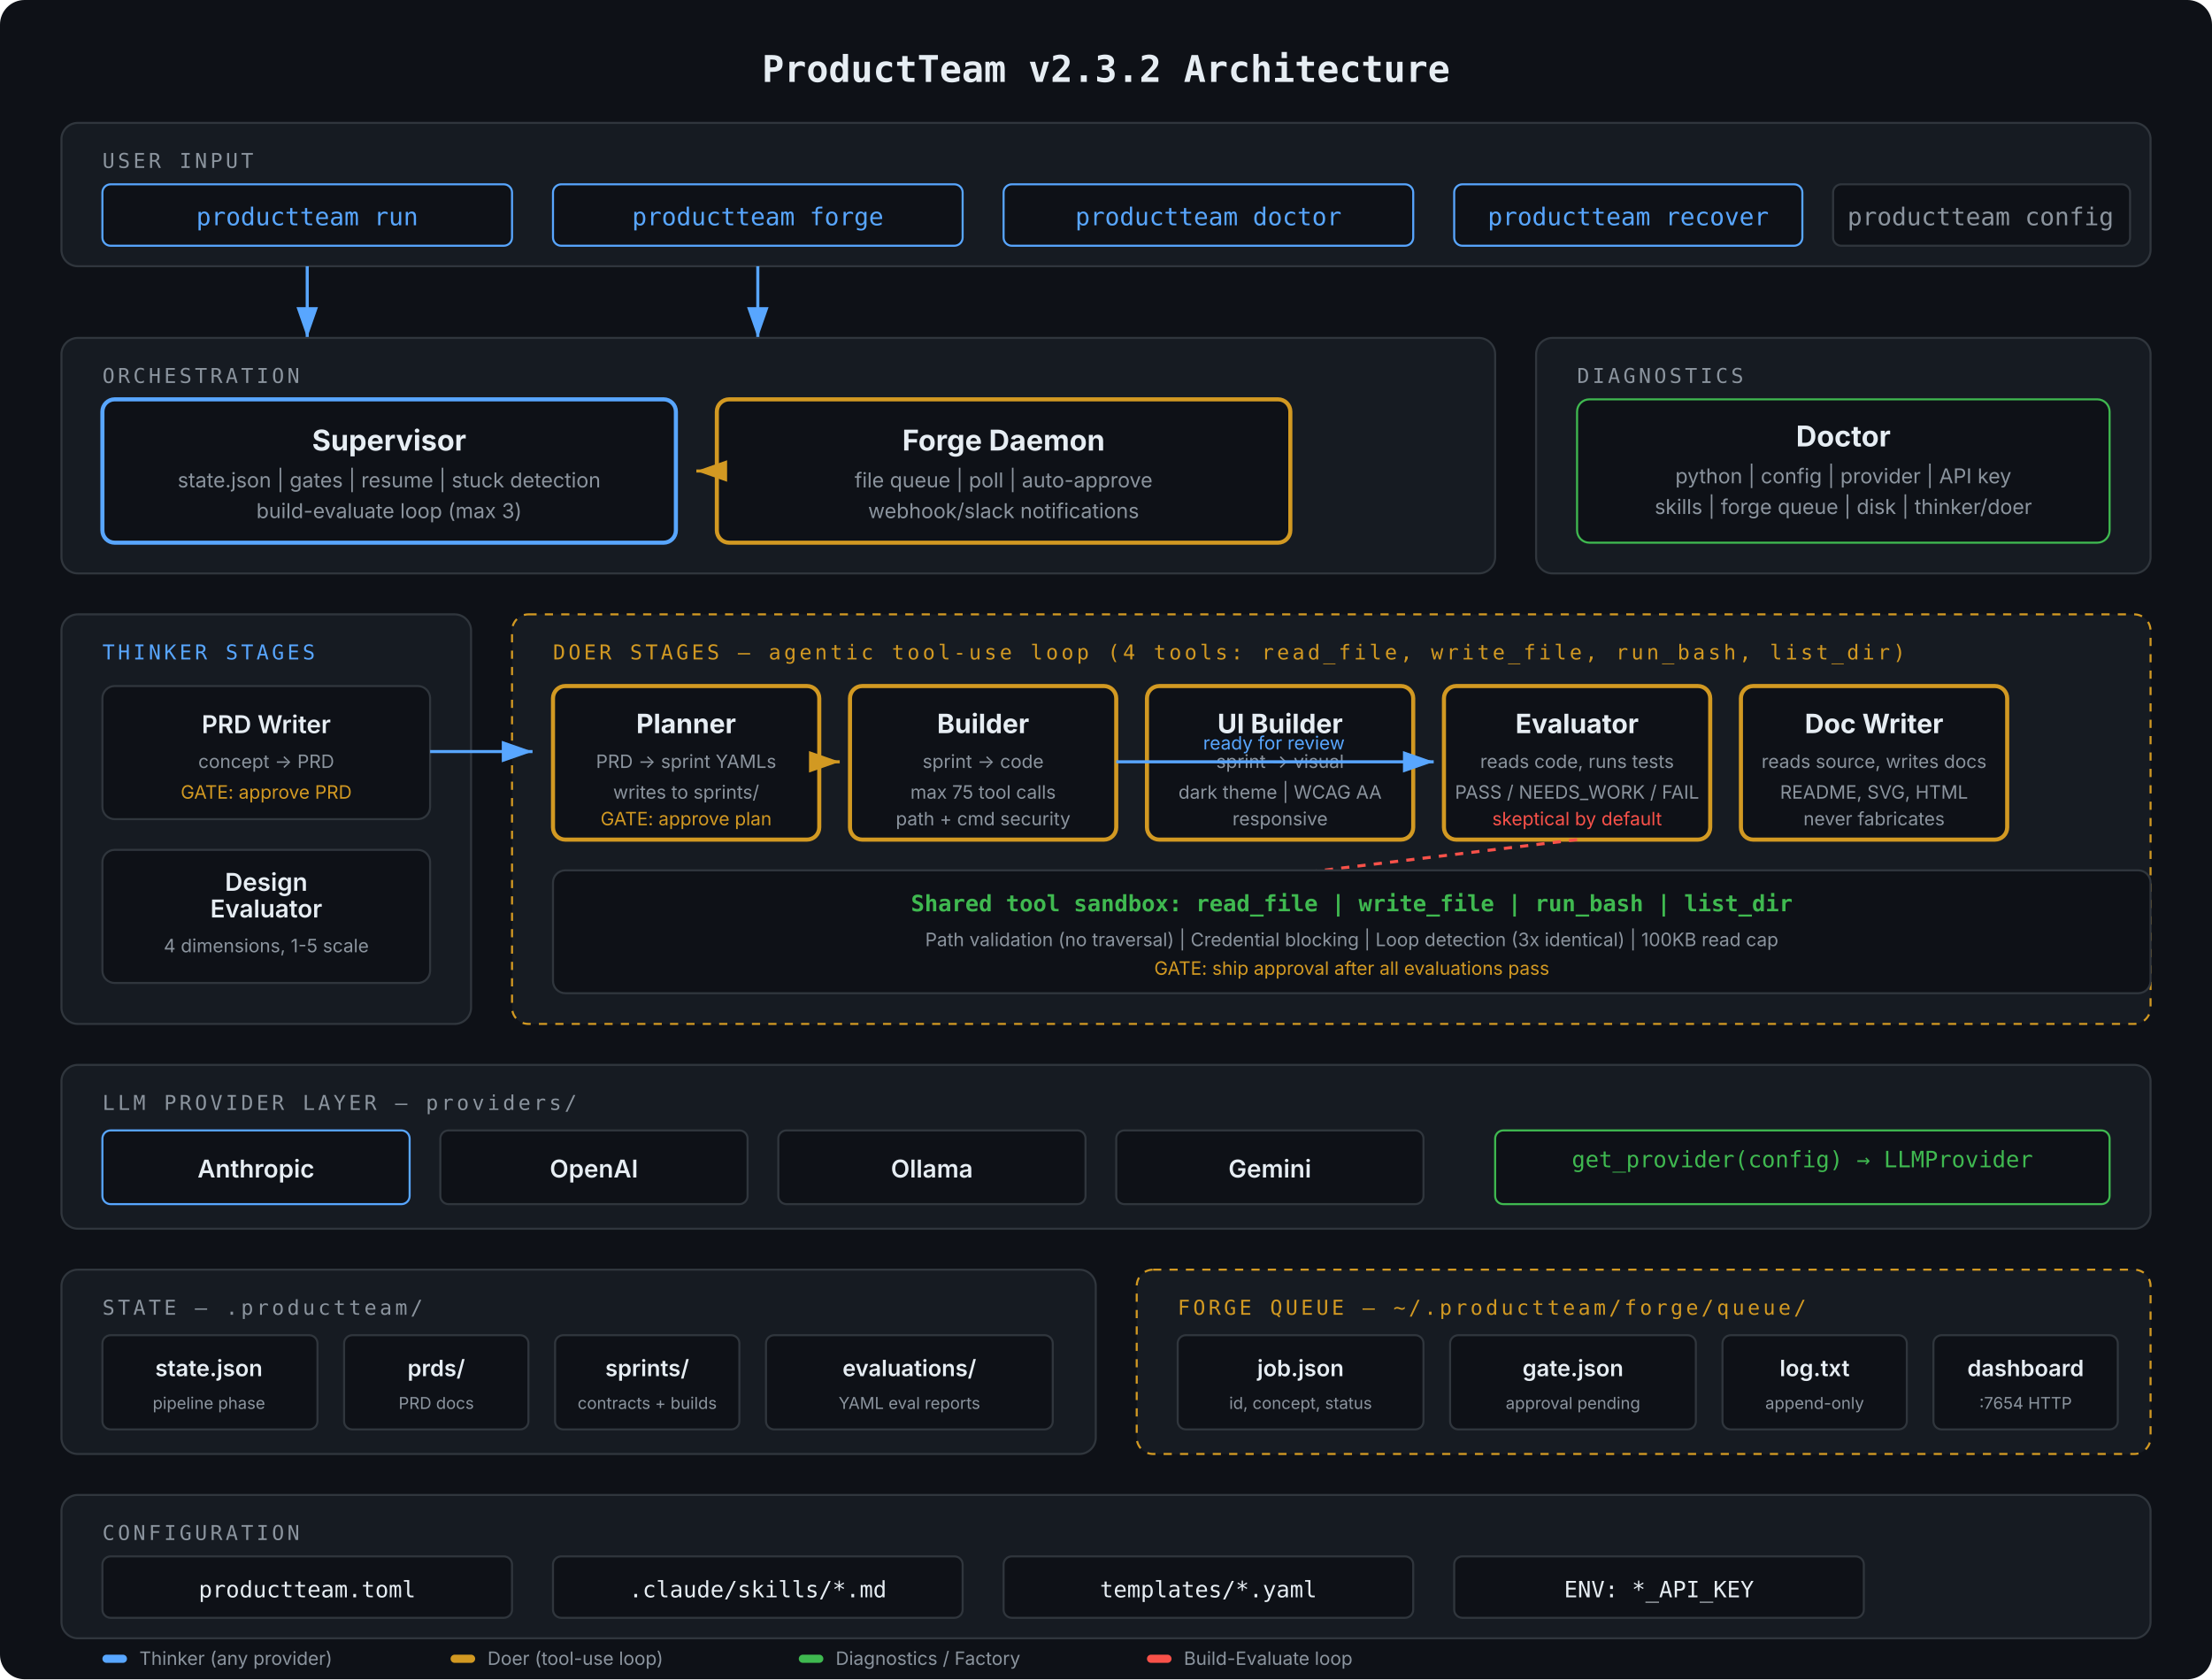
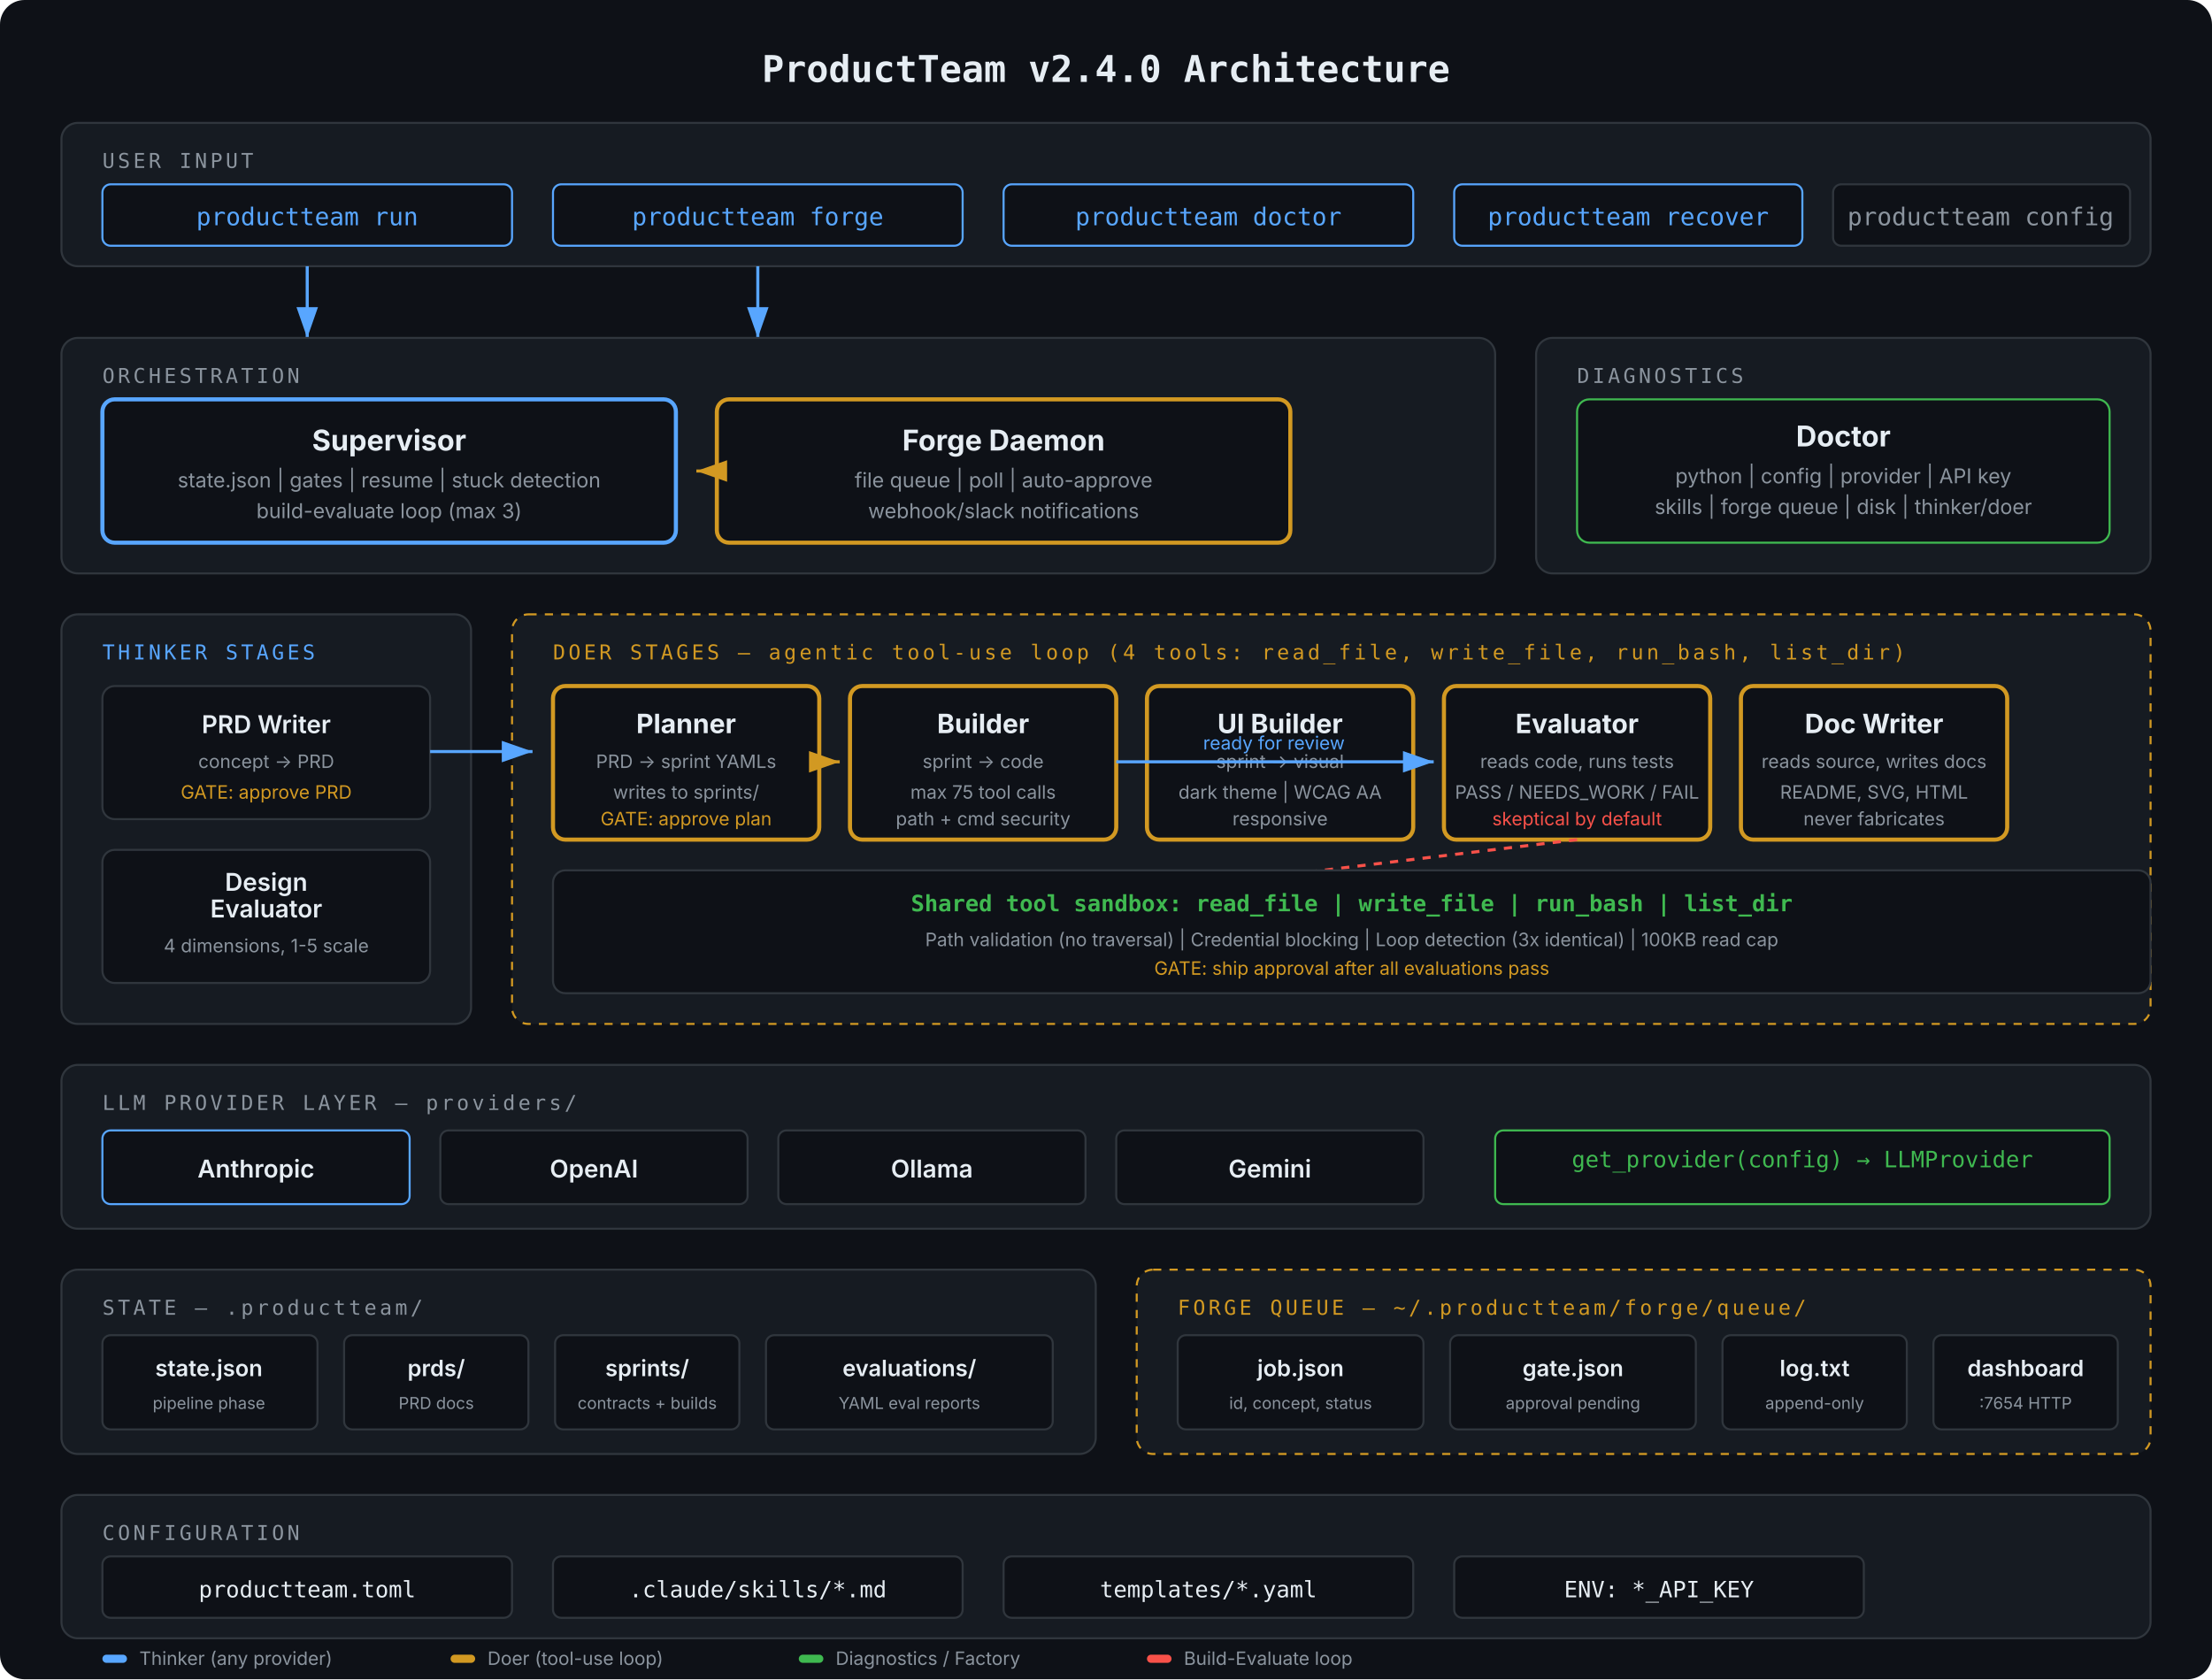
<svg xmlns="http://www.w3.org/2000/svg" viewBox="0 0 1080 820" font-family="-apple-system, BlinkMacSystemFont, 'Segoe UI', sans-serif">
  <defs>
    <marker id="arrow" markerWidth="10" markerHeight="7" refX="10" refY="3.5" orient="auto">
      <polygon points="0 0, 10 3.5, 0 7" fill="#58a6ff" />
    </marker>
    <marker id="arrow-yellow" markerWidth="10" markerHeight="7" refX="10" refY="3.5" orient="auto">
      <polygon points="0 0, 10 3.5, 0 7" fill="#d29922" />
    </marker>
    <marker id="arrow-green" markerWidth="10" markerHeight="7" refX="10" refY="3.5" orient="auto">
      <polygon points="0 0, 10 3.5, 0 7" fill="#3fb950" />
    </marker>
  </defs>
  <rect width="1080" height="820" fill="#0e1117" rx="12" />
-   <text x="540" y="40" text-anchor="middle" fill="#e6edf3" font-size="18" font-weight="700" font-family="'SF Mono', 'Fira Code', monospace">ProductTeam v2.3.2 Architecture</text>
+   <text x="540" y="40" text-anchor="middle" fill="#e6edf3" font-size="18" font-weight="700" font-family="'SF Mono', 'Fira Code', monospace">ProductTeam v2.4.0 Architecture</text>
  <rect x="30" y="60" width="1020" height="70" rx="8" fill="#161b22" stroke="#30363d" />
  <text x="50" y="82" fill="#8b949e" font-size="10" font-family="'SF Mono', monospace" text-transform="uppercase" letter-spacing="1.5">USER INPUT</text>
  <rect x="50" y="90" width="200" height="30" rx="4" fill="#0e1117" stroke="#58a6ff" />
  <text x="150" y="110" text-anchor="middle" fill="#58a6ff" font-size="12" font-family="'SF Mono', monospace">productteam run</text>
  <rect x="270" y="90" width="200" height="30" rx="4" fill="#0e1117" stroke="#58a6ff" />
  <text x="370" y="110" text-anchor="middle" fill="#58a6ff" font-size="12" font-family="'SF Mono', monospace">productteam forge</text>
  <rect x="490" y="90" width="200" height="30" rx="4" fill="#0e1117" stroke="#58a6ff" />
  <text x="590" y="110" text-anchor="middle" fill="#58a6ff" font-size="12" font-family="'SF Mono', monospace">productteam doctor</text>
  <rect x="710" y="90" width="170" height="30" rx="4" fill="#0e1117" stroke="#58a6ff" />
  <text x="795" y="110" text-anchor="middle" fill="#58a6ff" font-size="12" font-family="'SF Mono', monospace">productteam recover</text>
  <rect x="895" y="90" width="145" height="30" rx="4" fill="#0e1117" stroke="#30363d" />
  <text x="967" y="110" text-anchor="middle" fill="#8b949e" font-size="12" font-family="'SF Mono', monospace">productteam config</text>
  <line x1="150" y1="130" x2="150" y2="165" stroke="#58a6ff" stroke-width="1.5" marker-end="url(#arrow)" />
  <line x1="370" y1="130" x2="370" y2="165" stroke="#58a6ff" stroke-width="1.5" marker-end="url(#arrow)" />
  <rect x="30" y="165" width="700" height="115" rx="8" fill="#161b22" stroke="#30363d" />
  <text x="50" y="187" fill="#8b949e" font-size="10" font-family="'SF Mono', monospace" letter-spacing="1.5">ORCHESTRATION</text>
  <rect x="50" y="195" width="280" height="70" rx="6" fill="#0e1117" stroke="#58a6ff" stroke-width="2" />
  <text x="190" y="220" text-anchor="middle" fill="#e6edf3" font-size="14" font-weight="700">Supervisor</text>
  <text x="190" y="238" text-anchor="middle" fill="#8b949e" font-size="10">state.json | gates | resume | stuck detection</text>
  <text x="190" y="253" text-anchor="middle" fill="#8b949e" font-size="10">build-evaluate loop (max 3)</text>
  <rect x="350" y="195" width="280" height="70" rx="6" fill="#0e1117" stroke="#d29922" stroke-width="2" />
  <text x="490" y="220" text-anchor="middle" fill="#e6edf3" font-size="14" font-weight="700">Forge Daemon</text>
  <text x="490" y="238" text-anchor="middle" fill="#8b949e" font-size="10">file queue | poll | auto-approve</text>
  <text x="490" y="253" text-anchor="middle" fill="#8b949e" font-size="10">webhook/slack notifications</text>
  <line x1="350" y1="230" x2="340" y2="230" stroke="#d29922" stroke-width="1.5" marker-end="url(#arrow-yellow)" />
  <rect x="750" y="165" width="300" height="115" rx="8" fill="#161b22" stroke="#30363d" />
  <text x="770" y="187" fill="#8b949e" font-size="10" font-family="'SF Mono', monospace" letter-spacing="1.5">DIAGNOSTICS</text>
  <rect x="770" y="195" width="260" height="70" rx="6" fill="#0e1117" stroke="#3fb950" />
  <text x="900" y="218" text-anchor="middle" fill="#e6edf3" font-size="14" font-weight="700">Doctor</text>
  <text x="900" y="236" text-anchor="middle" fill="#8b949e" font-size="10">python | config | provider | API key</text>
  <text x="900" y="251" text-anchor="middle" fill="#8b949e" font-size="10">skills | forge queue | disk | thinker/doer</text>
  <rect x="30" y="300" width="200" height="200" rx="8" fill="#161b22" stroke="#30363d" />
  <text x="50" y="322" fill="#58a6ff" font-size="10" font-family="'SF Mono', monospace" letter-spacing="1.5">THINKER STAGES</text>
  <rect x="50" y="335" width="160" height="65" rx="6" fill="#0e1117" stroke="#30363d" />
  <text x="130" y="358" text-anchor="middle" fill="#e6edf3" font-size="12" font-weight="600">PRD Writer</text>
  <text x="130" y="375" text-anchor="middle" fill="#8b949e" font-size="9">concept → PRD</text>
  <text x="130" y="390" text-anchor="middle" fill="#d29922" font-size="9">GATE: approve PRD</text>
  <rect x="50" y="415" width="160" height="65" rx="6" fill="#0e1117" stroke="#30363d" />
  <text x="130" y="435" text-anchor="middle" fill="#e6edf3" font-size="12" font-weight="600">Design</text>
  <text x="130" y="448" text-anchor="middle" fill="#e6edf3" font-size="12" font-weight="600">Evaluator</text>
  <text x="130" y="465" text-anchor="middle" fill="#8b949e" font-size="9">4 dimensions, 1-5 scale</text>
  <rect x="250" y="300" width="800" height="200" rx="8" fill="#161b22" stroke="#d29922" stroke-dasharray="4,4" />
  <text x="270" y="322" fill="#d29922" font-size="10" font-family="'SF Mono', monospace" letter-spacing="1.5">DOER STAGES — agentic tool-use loop (4 tools: read_file, write_file, run_bash, list_dir)</text>
  <rect x="270" y="335" width="130" height="75" rx="6" fill="#0e1117" stroke="#d29922" stroke-width="2" />
  <text x="335" y="358" text-anchor="middle" fill="#e6edf3" font-size="13" font-weight="700">Planner</text>
  <text x="335" y="375" text-anchor="middle" fill="#8b949e" font-size="9">PRD → sprint YAMLs</text>
  <text x="335" y="390" text-anchor="middle" fill="#8b949e" font-size="9">writes to sprints/</text>
  <text x="335" y="403" text-anchor="middle" fill="#d29922" font-size="9">GATE: approve plan</text>
  <rect x="415" y="335" width="130" height="75" rx="6" fill="#0e1117" stroke="#d29922" stroke-width="2" />
  <text x="480" y="358" text-anchor="middle" fill="#e6edf3" font-size="13" font-weight="700">Builder</text>
  <text x="480" y="375" text-anchor="middle" fill="#8b949e" font-size="9">sprint → code</text>
  <text x="480" y="390" text-anchor="middle" fill="#8b949e" font-size="9">max 75 tool calls</text>
  <text x="480" y="403" text-anchor="middle" fill="#8b949e" font-size="9">path + cmd security</text>
  <rect x="560" y="335" width="130" height="75" rx="6" fill="#0e1117" stroke="#d29922" stroke-width="2" />
  <text x="625" y="358" text-anchor="middle" fill="#e6edf3" font-size="13" font-weight="700">UI Builder</text>
  <text x="625" y="375" text-anchor="middle" fill="#8b949e" font-size="9">sprint → visual</text>
  <text x="625" y="390" text-anchor="middle" fill="#8b949e" font-size="9">dark theme | WCAG AA</text>
  <text x="625" y="403" text-anchor="middle" fill="#8b949e" font-size="9">responsive</text>
  <rect x="705" y="335" width="130" height="75" rx="6" fill="#0e1117" stroke="#d29922" stroke-width="2" />
  <text x="770" y="358" text-anchor="middle" fill="#e6edf3" font-size="13" font-weight="700">Evaluator</text>
  <text x="770" y="375" text-anchor="middle" fill="#8b949e" font-size="9">reads code, runs tests</text>
  <text x="770" y="390" text-anchor="middle" fill="#8b949e" font-size="9">PASS / NEEDS_WORK / FAIL</text>
  <text x="770" y="403" text-anchor="middle" fill="#f85149" font-size="9">skeptical by default</text>
  <rect x="850" y="335" width="130" height="75" rx="6" fill="#0e1117" stroke="#d29922" stroke-width="2" />
  <text x="915" y="358" text-anchor="middle" fill="#e6edf3" font-size="13" font-weight="700">Doc Writer</text>
  <text x="915" y="375" text-anchor="middle" fill="#8b949e" font-size="9">reads source, writes docs</text>
  <text x="915" y="390" text-anchor="middle" fill="#8b949e" font-size="9">README, SVG, HTML</text>
  <text x="915" y="403" text-anchor="middle" fill="#8b949e" font-size="9">never fabricates</text>
  <line x1="770" y1="410" x2="480" y2="445" stroke="#f85149" stroke-width="1.5" stroke-dasharray="4,4" />
  <text x="625" y="440" text-anchor="middle" fill="#f85149" font-size="9">NEEDS_WORK → re-loop</text>
  <line x1="210" y1="367" x2="260" y2="367" stroke="#58a6ff" stroke-width="1.5" marker-end="url(#arrow)" />
  <line x1="400" y1="372" x2="410" y2="372" stroke="#d29922" stroke-width="1.5" marker-end="url(#arrow-yellow)" />
  <line x1="545" y1="372" x2="700" y2="372" stroke="#58a6ff" stroke-width="1.5" marker-end="url(#arrow)" />
  <text x="622" y="366" text-anchor="middle" fill="#58a6ff" font-size="9">ready for review</text>
  <rect x="270" y="425" width="780" height="60" rx="6" fill="#0e1117" stroke="#30363d" />
  <text x="660" y="445" text-anchor="middle" fill="#3fb950" font-size="11" font-family="'SF Mono', monospace" font-weight="600">Shared tool sandbox: read_file | write_file | run_bash | list_dir</text>
  <text x="660" y="462" text-anchor="middle" fill="#8b949e" font-size="9">Path validation (no traversal) | Credential blocking | Loop detection (3x identical) | 100KB read cap</text>
  <text x="660" y="476" text-anchor="middle" fill="#d29922" font-size="9">GATE: ship approval after all evaluations pass</text>
  <rect x="30" y="520" width="1020" height="80" rx="8" fill="#161b22" stroke="#30363d" />
  <text x="50" y="542" fill="#8b949e" font-size="10" font-family="'SF Mono', monospace" letter-spacing="1.5">LLM PROVIDER LAYER — providers/</text>
  <rect x="50" y="552" width="150" height="36" rx="4" fill="#0e1117" stroke="#58a6ff" />
  <text x="125" y="575" text-anchor="middle" fill="#e6edf3" font-size="12" font-weight="600">Anthropic</text>
  <rect x="215" y="552" width="150" height="36" rx="4" fill="#0e1117" stroke="#30363d" />
  <text x="290" y="575" text-anchor="middle" fill="#e6edf3" font-size="12" font-weight="600">OpenAI</text>
  <rect x="380" y="552" width="150" height="36" rx="4" fill="#0e1117" stroke="#30363d" />
  <text x="455" y="575" text-anchor="middle" fill="#e6edf3" font-size="12" font-weight="600">Ollama</text>
  <rect x="545" y="552" width="150" height="36" rx="4" fill="#0e1117" stroke="#30363d" />
  <text x="620" y="575" text-anchor="middle" fill="#e6edf3" font-size="12" font-weight="600">Gemini</text>
  <rect x="730" y="552" width="300" height="36" rx="4" fill="#0e1117" stroke="#3fb950" />
  <text x="880" y="570" text-anchor="middle" fill="#3fb950" font-size="11" font-family="'SF Mono', monospace">get_provider(config) → LLMProvider</text>
  <rect x="30" y="620" width="505" height="90" rx="8" fill="#161b22" stroke="#30363d" />
  <text x="50" y="642" fill="#8b949e" font-size="10" font-family="'SF Mono', monospace" letter-spacing="1.5">STATE — .productteam/</text>
  <rect x="50" y="652" width="105" height="46" rx="4" fill="#0e1117" stroke="#30363d" />
  <text x="102" y="672" text-anchor="middle" fill="#e6edf3" font-size="11" font-weight="600">state.json</text>
  <text x="102" y="688" text-anchor="middle" fill="#8b949e" font-size="8">pipeline phase</text>
  <rect x="168" y="652" width="90" height="46" rx="4" fill="#0e1117" stroke="#30363d" />
  <text x="213" y="672" text-anchor="middle" fill="#e6edf3" font-size="11" font-weight="600">prds/</text>
  <text x="213" y="688" text-anchor="middle" fill="#8b949e" font-size="8">PRD docs</text>
  <rect x="271" y="652" width="90" height="46" rx="4" fill="#0e1117" stroke="#30363d" />
  <text x="316" y="672" text-anchor="middle" fill="#e6edf3" font-size="11" font-weight="600">sprints/</text>
  <text x="316" y="688" text-anchor="middle" fill="#8b949e" font-size="8">contracts + builds</text>
  <rect x="374" y="652" width="140" height="46" rx="4" fill="#0e1117" stroke="#30363d" />
  <text x="444" y="672" text-anchor="middle" fill="#e6edf3" font-size="11" font-weight="600">evaluations/</text>
  <text x="444" y="688" text-anchor="middle" fill="#8b949e" font-size="8">YAML eval reports</text>
  <rect x="555" y="620" width="495" height="90" rx="8" fill="#161b22" stroke="#d29922" stroke-dasharray="4,4" />
  <text x="575" y="642" fill="#d29922" font-size="10" font-family="'SF Mono', monospace" letter-spacing="1.5">FORGE QUEUE — ~/.productteam/forge/queue/</text>
  <rect x="575" y="652" width="120" height="46" rx="4" fill="#0e1117" stroke="#30363d" />
  <text x="635" y="672" text-anchor="middle" fill="#e6edf3" font-size="11" font-weight="600">job.json</text>
  <text x="635" y="688" text-anchor="middle" fill="#8b949e" font-size="8">id, concept, status</text>
  <rect x="708" y="652" width="120" height="46" rx="4" fill="#0e1117" stroke="#30363d" />
  <text x="768" y="672" text-anchor="middle" fill="#e6edf3" font-size="11" font-weight="600">gate.json</text>
  <text x="768" y="688" text-anchor="middle" fill="#8b949e" font-size="8">approval pending</text>
  <rect x="841" y="652" width="90" height="46" rx="4" fill="#0e1117" stroke="#30363d" />
  <text x="886" y="672" text-anchor="middle" fill="#e6edf3" font-size="11" font-weight="600">log.txt</text>
  <text x="886" y="688" text-anchor="middle" fill="#8b949e" font-size="8">append-only</text>
  <rect x="944" y="652" width="90" height="46" rx="4" fill="#0e1117" stroke="#30363d" />
  <text x="989" y="672" text-anchor="middle" fill="#e6edf3" font-size="11" font-weight="600">dashboard</text>
  <text x="989" y="688" text-anchor="middle" fill="#8b949e" font-size="8">:7654 HTTP</text>
  <rect x="30" y="730" width="1020" height="70" rx="8" fill="#161b22" stroke="#30363d" />
  <text x="50" y="752" fill="#8b949e" font-size="10" font-family="'SF Mono', monospace" letter-spacing="1.5">CONFIGURATION</text>
  <rect x="50" y="760" width="200" height="30" rx="4" fill="#0e1117" stroke="#30363d" />
  <text x="150" y="780" text-anchor="middle" fill="#e6edf3" font-size="11" font-family="'SF Mono', monospace">productteam.toml</text>
  <rect x="270" y="760" width="200" height="30" rx="4" fill="#0e1117" stroke="#30363d" />
  <text x="370" y="780" text-anchor="middle" fill="#e6edf3" font-size="11" font-family="'SF Mono', monospace">.claude/skills/*.md</text>
  <rect x="490" y="760" width="200" height="30" rx="4" fill="#0e1117" stroke="#30363d" />
  <text x="590" y="780" text-anchor="middle" fill="#e6edf3" font-size="11" font-family="'SF Mono', monospace">templates/*.yaml</text>
  <rect x="710" y="760" width="200" height="30" rx="4" fill="#0e1117" stroke="#30363d" />
  <text x="810" y="780" text-anchor="middle" fill="#e6edf3" font-size="11" font-family="'SF Mono', monospace">ENV: *_API_KEY</text>
  <rect x="50" y="808" width="12" height="4" rx="2" fill="#58a6ff" />
  <text x="68" y="813" fill="#8b949e" font-size="9">Thinker (any provider)</text>
  <rect x="220" y="808" width="12" height="4" rx="2" fill="#d29922" />
  <text x="238" y="813" fill="#8b949e" font-size="9">Doer (tool-use loop)</text>
  <rect x="390" y="808" width="12" height="4" rx="2" fill="#3fb950" />
  <text x="408" y="813" fill="#8b949e" font-size="9">Diagnostics / Factory</text>
  <rect x="560" y="808" width="12" height="4" rx="2" fill="#f85149" />
  <text x="578" y="813" fill="#8b949e" font-size="9">Build-Evaluate loop</text>
</svg>
